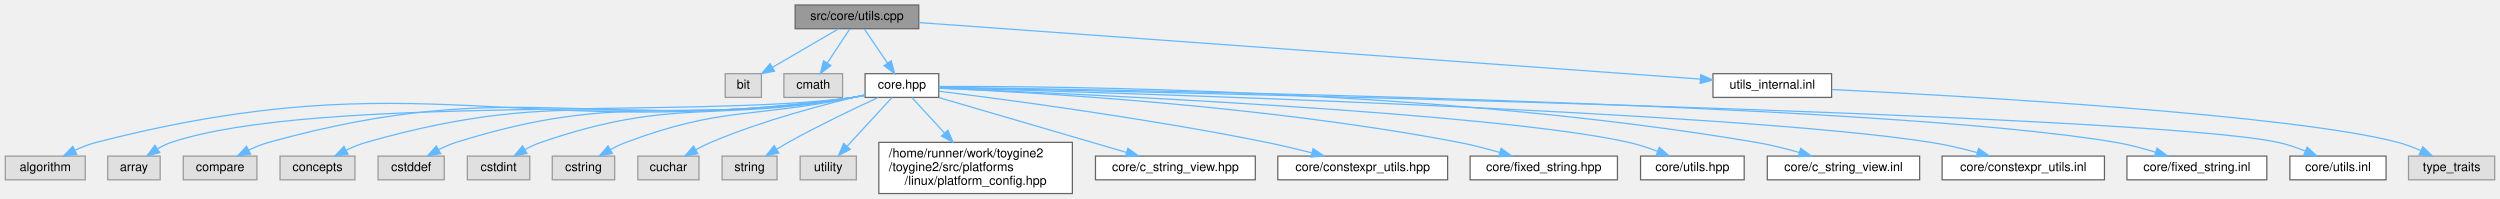
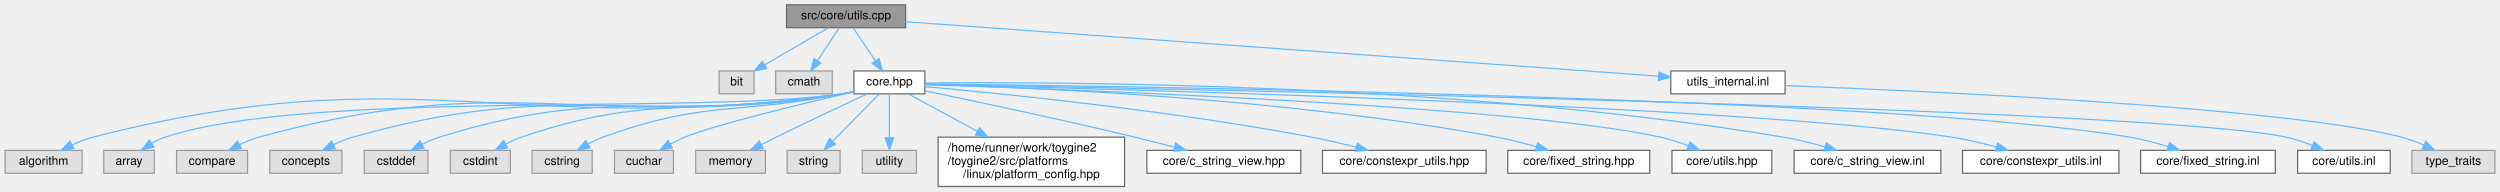
- <svg xmlns="http://www.w3.org/2000/svg" xmlns:xlink="http://www.w3.org/1999/xlink" width="2002pt" height="159pt" viewBox="0.00 0.00 2001.50 159.00">
+ <svg xmlns="http://www.w3.org/2000/svg" xmlns:xlink="http://www.w3.org/1999/xlink" width="2078pt" height="159pt" viewBox="0.00 0.00 2077.50 159.00">
  <g id="graph0" class="graph" transform="scale(1 1) rotate(0) translate(4 155)">
    <g id="Node000001" class="node">
      <g id="a_Node000001">
        <a xlink:title=" ">
-           <polygon fill="#999999" stroke="#666666" points="731.5,-151 632.5,-151 632.5,-132 731.5,-132 731.5,-151" />
-           <text text-anchor="middle" x="682" y="-139" font-family="Helvetica,sans-Serif" font-size="10.00">src/core/utils.cpp</text>
+           <polygon fill="#999999" stroke="#666666" points="748.5,-151 649.5,-151 649.5,-132 748.5,-132 748.5,-151" />
+           <text text-anchor="middle" x="699" y="-139" font-family="Helvetica,sans-Serif" font-size="10.00">src/core/utils.cpp</text>
        </a>
      </g>
    </g>
    <g id="Node000002" class="node">
      <g id="a_Node000002">
        <a xlink:title=" ">
-           <polygon fill="#e0e0e0" stroke="#999999" points="605.5,-96 576.5,-96 576.5,-77 605.5,-77 605.5,-96" />
-           <text text-anchor="middle" x="591" y="-84" font-family="Helvetica,sans-Serif" font-size="10.00">bit</text>
+           <polygon fill="#e0e0e0" stroke="#999999" points="622.5,-96 593.5,-96 593.5,-77 622.5,-77 622.5,-96" />
+           <text text-anchor="middle" x="608" y="-84" font-family="Helvetica,sans-Serif" font-size="10.00">bit</text>
        </a>
      </g>
    </g>
    <g id="edge1_Node000001_Node000002" class="edge">
      <g id="a_edge1_Node000001_Node000002">
        <a xlink:title=" ">
-           <path fill="none" stroke="#63b8ff" d="M667.38,-131.98C653.05,-123.64 630.99,-110.79 614.25,-101.04" />
-           <polygon fill="#63b8ff" stroke="#63b8ff" points="615.99,-98 605.58,-95.99 612.46,-104.05 615.99,-98" />
+           <path fill="none" stroke="#63b8ff" d="M684.38,-131.98C670.05,-123.64 647.99,-110.79 631.25,-101.04" />
+           <polygon fill="#63b8ff" stroke="#63b8ff" points="632.99,-98 622.58,-95.99 629.46,-104.05 632.99,-98" />
        </a>
      </g>
    </g>
    <g id="Node000003" class="node">
      <g id="a_Node000003">
        <a xlink:title=" ">
-           <polygon fill="#e0e0e0" stroke="#999999" points="670.5,-96 623.5,-96 623.5,-77 670.5,-77 670.5,-96" />
-           <text text-anchor="middle" x="647" y="-84" font-family="Helvetica,sans-Serif" font-size="10.00">cmath</text>
+           <polygon fill="#e0e0e0" stroke="#999999" points="687.5,-96 640.5,-96 640.5,-77 687.5,-77 687.5,-96" />
+           <text text-anchor="middle" x="664" y="-84" font-family="Helvetica,sans-Serif" font-size="10.00">cmath</text>
        </a>
      </g>
    </g>
    <g id="edge2_Node000001_Node000003" class="edge">
      <g id="a_edge2_Node000001_Node000003">
        <a xlink:title=" ">
-           <path fill="none" stroke="#63b8ff" d="M676.22,-131.75C671.38,-124.42 664.32,-113.73 658.36,-104.7" />
-           <polygon fill="#63b8ff" stroke="#63b8ff" points="661.1,-102.5 652.67,-96.09 655.26,-106.36 661.1,-102.5" />
+           <path fill="none" stroke="#63b8ff" d="M693.22,-131.75C688.38,-124.42 681.32,-113.73 675.36,-104.7" />
+           <polygon fill="#63b8ff" stroke="#63b8ff" points="678.1,-102.5 669.67,-96.09 672.26,-106.36 678.1,-102.5" />
        </a>
      </g>
    </g>
    <g id="Node000004" class="node">
      <g id="a_Node000004">
        <a xlink:href="../../da/d47/core_8hpp.html" target="_top" xlink:title=" ">
-           <polygon fill="white" stroke="#666666" points="747.5,-96 688.5,-96 688.5,-77 747.5,-77 747.5,-96" />
-           <text text-anchor="middle" x="718" y="-84" font-family="Helvetica,sans-Serif" font-size="10.00">core.hpp</text>
+           <polygon fill="white" stroke="#666666" points="764.5,-96 705.5,-96 705.5,-77 764.5,-77 764.5,-96" />
+           <text text-anchor="middle" x="735" y="-84" font-family="Helvetica,sans-Serif" font-size="10.00">core.hpp</text>
        </a>
      </g>
    </g>
    <g id="edge3_Node000001_Node000004" class="edge">
      <g id="a_edge3_Node000001_Node000004">
        <a xlink:title=" ">
-           <path fill="none" stroke="#63b8ff" d="M687.94,-131.75C692.98,-124.34 700.34,-113.5 706.51,-104.41" />
-           <polygon fill="#63b8ff" stroke="#63b8ff" points="709.44,-106.33 712.17,-96.09 703.65,-102.39 709.44,-106.33" />
+           <path fill="none" stroke="#63b8ff" d="M704.94,-131.75C709.98,-124.34 717.34,-113.5 723.51,-104.41" />
+           <polygon fill="#63b8ff" stroke="#63b8ff" points="726.44,-106.33 729.17,-96.09 720.65,-102.39 726.44,-106.33" />
+         </a>
+       </g>
+     </g>
+     <g id="Node000025" class="node">
+       <g id="a_Node000025">
+         <a xlink:href="../../d4/d85/utils__internal_8inl.html" target="_top" xlink:title=" ">
+           <polygon fill="white" stroke="#666666" points="1479.5,-96 1384.5,-96 1384.5,-77 1479.5,-77 1479.5,-96" />
+           <text text-anchor="middle" x="1432" y="-84" font-family="Helvetica,sans-Serif" font-size="10.00">utils_internal.inl</text>
+         </a>
+       </g>
+     </g>
+     <g id="edge24_Node000001_Node000025" class="edge">
+       <g id="a_edge24_Node000001_Node000025">
+         <a xlink:title=" ">
+           <path fill="none" stroke="#63b8ff" d="M748.52,-136.92C879.51,-127.45 1234.63,-101.77 1374.39,-91.67" />
+           <polygon fill="#63b8ff" stroke="#63b8ff" points="1374.74,-95.15 1384.47,-90.94 1374.24,-88.17 1374.74,-95.15" />
+         </a>
+       </g>
+     </g>
+     <g id="Node000005" class="node">
+       <g id="a_Node000005">
+         <a xlink:title=" ">
+           <polygon fill="#e0e0e0" stroke="#999999" points="64,-30 0,-30 0,-11 64,-11 64,-30" />
+           <text text-anchor="middle" x="32" y="-18" font-family="Helvetica,sans-Serif" font-size="10.00">algorithm</text>
+         </a>
+       </g>
+     </g>
+     <g id="edge4_Node000004_Node000005" class="edge">
+       <g id="a_edge4_Node000004_Node000005">
+         <a xlink:title=" ">
+           <path fill="none" stroke="#63b8ff" d="M705.28,-78.52C702.16,-77.94 699.02,-77.41 696,-77 421.22,-39.35 341.67,-109.84 73,-41 67.27,-39.53 61.38,-37.25 55.92,-34.76" />
+           <polygon fill="#63b8ff" stroke="#63b8ff" points="57.18,-31.48 46.66,-30.18 54.07,-37.75 57.18,-31.48" />
+         </a>
+       </g>
+     </g>
+     <g id="Node000006" class="node">
+       <g id="a_Node000006">
+         <a xlink:title=" ">
+           <polygon fill="#e0e0e0" stroke="#999999" points="124,-30 82,-30 82,-11 124,-11 124,-30" />
+           <text text-anchor="middle" x="103" y="-18" font-family="Helvetica,sans-Serif" font-size="10.00">array</text>
+         </a>
+       </g>
+     </g>
+     <g id="edge5_Node000004_Node000006" class="edge">
+       <g id="a_edge5_Node000004_Node000006">
+         <a xlink:title=" ">
+           <path fill="none" stroke="#63b8ff" d="M705.27,-78.54C702.15,-77.95 699.02,-77.42 696,-77 571.85,-59.6 252,-80.45 133,-41 129.24,-39.75 125.49,-37.92 121.99,-35.87" />
+           <polygon fill="#63b8ff" stroke="#63b8ff" points="123.68,-32.79 113.41,-30.18 119.81,-38.62 123.68,-32.79" />
+         </a>
+       </g>
+     </g>
+     <g id="Node000007" class="node">
+       <g id="a_Node000007">
+         <a xlink:title=" ">
+           <polygon fill="#e0e0e0" stroke="#999999" points="201.5,-30 142.5,-30 142.5,-11 201.5,-11 201.5,-30" />
+           <text text-anchor="middle" x="172" y="-18" font-family="Helvetica,sans-Serif" font-size="10.00">compare</text>
+         </a>
+       </g>
+     </g>
+     <g id="edge6_Node000004_Node000007" class="edge">
+       <g id="a_edge6_Node000004_Node000007">
+         <a xlink:title=" ">
+           <path fill="none" stroke="#63b8ff" d="M705.27,-78.57C702.15,-77.98 699.02,-77.44 696,-77 482.1,-45.91 419.38,-98.42 211,-41 205.66,-39.53 200.19,-37.31 195.1,-34.88" />
+           <polygon fill="#63b8ff" stroke="#63b8ff" points="196.4,-31.62 185.91,-30.12 193.18,-37.83 196.4,-31.62" />
+         </a>
+       </g>
+     </g>
+     <g id="Node000008" class="node">
+       <g id="a_Node000008">
+         <a xlink:title=" ">
+           <polygon fill="#e0e0e0" stroke="#999999" points="280,-30 220,-30 220,-11 280,-11 280,-30" />
+           <text text-anchor="middle" x="250" y="-18" font-family="Helvetica,sans-Serif" font-size="10.00">concepts</text>
+         </a>
+       </g>
+     </g>
+     <g id="edge7_Node000004_Node000008" class="edge">
+       <g id="a_edge7_Node000004_Node000008">
+         <a xlink:title=" ">
+           <path fill="none" stroke="#63b8ff" d="M705.26,-78.61C702.14,-78.01 699.01,-77.46 696,-77 516.48,-49.61 463.73,-90.47 289,-41 283.67,-39.49 278.21,-37.25 273.12,-34.83" />
+           <polygon fill="#63b8ff" stroke="#63b8ff" points="274.41,-31.56 263.93,-30.07 271.2,-37.77 274.41,-31.56" />
+         </a>
+       </g>
+     </g>
+     <g id="Node000009" class="node">
+       <g id="a_Node000009">
+         <a xlink:title=" ">
+           <polygon fill="#e0e0e0" stroke="#999999" points="351.5,-30 298.5,-30 298.5,-11 351.5,-11 351.5,-30" />
+           <text text-anchor="middle" x="325" y="-18" font-family="Helvetica,sans-Serif" font-size="10.00">cstddef</text>
+         </a>
+       </g>
+     </g>
+     <g id="edge8_Node000004_Node000009" class="edge">
+       <g id="a_edge8_Node000004_Node000009">
+         <a xlink:title=" ">
+           <path fill="none" stroke="#63b8ff" d="M705.25,-78.67C702.14,-78.06 699.01,-77.49 696,-77 548.19,-53.02 503.98,-85.5 361,-41 356.16,-39.49 351.23,-37.32 346.63,-34.96" />
+           <polygon fill="#63b8ff" stroke="#63b8ff" points="348.23,-31.84 337.79,-30.02 344.81,-37.95 348.23,-31.84" />
+         </a>
+       </g>
+     </g>
+     <g id="Node000010" class="node">
+       <g id="a_Node000010">
+         <a xlink:title=" ">
+           <polygon fill="#e0e0e0" stroke="#999999" points="420,-30 370,-30 370,-11 420,-11 420,-30" />
+           <text text-anchor="middle" x="395" y="-18" font-family="Helvetica,sans-Serif" font-size="10.00">cstdint</text>
+         </a>
+       </g>
+     </g>
+     <g id="edge9_Node000004_Node000010" class="edge">
+       <g id="a_edge9_Node000004_Node000010">
+         <a xlink:title=" ">
+           <path fill="none" stroke="#63b8ff" d="M705.24,-78.75C702.13,-78.13 699,-77.53 696,-77 578.07,-56.23 542.38,-79.5 429,-41 424.72,-39.55 420.38,-37.54 416.29,-35.36" />
+           <polygon fill="#63b8ff" stroke="#63b8ff" points="417.76,-32.16 407.36,-30.14 414.23,-38.21 417.76,-32.16" />
+         </a>
+       </g>
+     </g>
+     <g id="Node000011" class="node">
+       <g id="a_Node000011">
+         <a xlink:title=" ">
+           <polygon fill="#e0e0e0" stroke="#999999" points="488,-30 438,-30 438,-11 488,-11 488,-30" />
+           <text text-anchor="middle" x="463" y="-18" font-family="Helvetica,sans-Serif" font-size="10.00">cstring</text>
+         </a>
+       </g>
+     </g>
+     <g id="edge10_Node000004_Node000011" class="edge">
+       <g id="a_edge10_Node000004_Node000011">
+         <a xlink:title=" ">
+           <path fill="none" stroke="#63b8ff" d="M705.21,-78.89C702.1,-78.24 698.99,-77.6 696,-77 607.85,-59.43 581.44,-71.81 497,-41 492.83,-39.48 488.58,-37.47 484.55,-35.31" />
+           <polygon fill="#63b8ff" stroke="#63b8ff" points="486.14,-32.18 475.73,-30.19 482.62,-38.24 486.14,-32.18" />
+         </a>
+       </g>
+     </g>
+     <g id="Node000012" class="node">
+       <g id="a_Node000012">
+         <a xlink:title=" ">
+           <polygon fill="#e0e0e0" stroke="#999999" points="555.5,-30 506.5,-30 506.5,-11 555.5,-11 555.5,-30" />
+           <text text-anchor="middle" x="531" y="-18" font-family="Helvetica,sans-Serif" font-size="10.00">cuchar</text>
+         </a>
+       </g>
+     </g>
+     <g id="edge11_Node000004_Node000012" class="edge">
+       <g id="a_edge11_Node000004_Node000012">
+         <a xlink:title=" ">
+           <path fill="none" stroke="#63b8ff" d="M705.32,-78.73C663.72,-69.08 590.34,-51.37 565,-41 560.96,-39.35 556.81,-37.3 552.86,-35.16" />
+           <polygon fill="#63b8ff" stroke="#63b8ff" points="554.56,-32.1 544.15,-30.13 551.06,-38.16 554.56,-32.1" />
+         </a>
+       </g>
+     </g>
+     <g id="Node000013" class="node">
+       <g id="a_Node000013">
+         <a xlink:title=" ">
+           <polygon fill="#e0e0e0" stroke="#999999" points="632,-30 574,-30 574,-11 632,-11 632,-30" />
+           <text text-anchor="middle" x="603" y="-18" font-family="Helvetica,sans-Serif" font-size="10.00">memory</text>
+         </a>
+       </g>
+     </g>
+     <g id="edge12_Node000004_Node000013" class="edge">
+       <g id="a_edge12_Node000004_Node000013">
+         <a xlink:title=" ">
+           <path fill="none" stroke="#63b8ff" d="M716.54,-76.98C697.53,-68.14 667.07,-53.86 641,-41 637.03,-39.04 632.86,-36.94 628.78,-34.87" />
+           <polygon fill="#63b8ff" stroke="#63b8ff" points="630.08,-31.61 619.59,-30.16 626.89,-37.83 630.08,-31.61" />
+         </a>
+       </g>
+     </g>
+     <g id="Node000014" class="node">
+       <g id="a_Node000014">
+         <a xlink:title=" ">
+           <polygon fill="#e0e0e0" stroke="#999999" points="694,-30 650,-30 650,-11 694,-11 694,-30" />
+           <text text-anchor="middle" x="672" y="-18" font-family="Helvetica,sans-Serif" font-size="10.00">string</text>
+         </a>
+       </g>
+     </g>
+     <g id="edge13_Node000004_Node000014" class="edge">
+       <g id="a_edge13_Node000004_Node000014">
+         <a xlink:title=" ">
+           <path fill="none" stroke="#63b8ff" d="M726.5,-76.87C716.7,-66.9 700.34,-50.29 688.11,-37.86" />
+           <polygon fill="#63b8ff" stroke="#63b8ff" points="690.28,-35.08 680.77,-30.41 685.29,-39.99 690.28,-35.08" />
+         </a>
+       </g>
+     </g>
+     <g id="Node000015" class="node">
+       <g id="a_Node000015">
+         <a xlink:title=" ">
+           <polygon fill="#e0e0e0" stroke="#999999" points="757.5,-30 712.5,-30 712.5,-11 757.5,-11 757.5,-30" />
+           <text text-anchor="middle" x="735" y="-18" font-family="Helvetica,sans-Serif" font-size="10.00">utility</text>
+         </a>
+       </g>
+     </g>
+     <g id="edge14_Node000004_Node000015" class="edge">
+       <g id="a_edge14_Node000004_Node000015">
+         <a xlink:title=" ">
+           <path fill="none" stroke="#63b8ff" d="M735,-76.87C735,-67.66 735,-52.79 735,-40.77" />
+           <polygon fill="#63b8ff" stroke="#63b8ff" points="738.5,-40.41 735,-30.41 731.5,-40.41 738.5,-40.41" />
+         </a>
+       </g>
+     </g>
+     <g id="Node000016" class="node">
+       <g id="a_Node000016">
+         <a xlink:href="../../dd/d9e/linux_2platform__config_8hpp.html" target="_top" xlink:title="additional linux platform header">
+           <polygon fill="white" stroke="#666666" points="930.5,-41 775.5,-41 775.5,0 930.5,0 930.5,-41" />
+           <text text-anchor="start" x="783.5" y="-29" font-family="Helvetica,sans-Serif" font-size="10.00">/home/runner/work/toygine2</text>
+           <text text-anchor="start" x="783.5" y="-18" font-family="Helvetica,sans-Serif" font-size="10.00">/toygine2/src/platforms</text>
+           <text text-anchor="middle" x="853" y="-7" font-family="Helvetica,sans-Serif" font-size="10.00">/linux/platform_config.hpp</text>
+         </a>
+       </g>
+     </g>
+     <g id="edge15_Node000004_Node000016" class="edge">
+       <g id="a_edge15_Node000004_Node000016">
+         <a xlink:title=" ">
+           <path fill="none" stroke="#63b8ff" d="M750.91,-76.87C765.53,-68.94 787.92,-56.8 808,-45.91" />
+           <polygon fill="#63b8ff" stroke="#63b8ff" points="809.91,-48.85 817.03,-41.01 806.57,-42.7 809.91,-48.85" />
+         </a>
+       </g>
+     </g>
+     <g id="Node000017" class="node">
+       <g id="a_Node000017">
+         <a xlink:href="../../dd/ded/c__string__view_8hpp.html" target="_top" xlink:title="TODO.">
+           <polygon fill="white" stroke="#666666" points="1077,-30 949,-30 949,-11 1077,-11 1077,-30" />
+           <text text-anchor="middle" x="1013" y="-18" font-family="Helvetica,sans-Serif" font-size="10.00">core/c_string_view.hpp</text>
+         </a>
+       </g>
+     </g>
+     <g id="edge16_Node000004_Node000017" class="edge">
+       <g id="a_edge16_Node000004_Node000017">
+         <a xlink:title=" ">
+           <path fill="none" stroke="#63b8ff" d="M764.82,-79.41C804.64,-71.19 877.32,-55.85 939,-41 949.67,-38.43 961.16,-35.49 971.83,-32.68" />
+           <polygon fill="#63b8ff" stroke="#63b8ff" points="972.98,-36 981.75,-30.05 971.19,-29.23 972.98,-36" />
+         </a>
+       </g>
+     </g>
+     <g id="Node000018" class="node">
+       <g id="a_Node000018">
+         <a xlink:href="../../d4/dc0/constexpr__utils_8hpp.html" target="_top" xlink:title="Constexpr utility functions for compile-time operations.">
+           <polygon fill="white" stroke="#666666" points="1231,-30 1095,-30 1095,-11 1231,-11 1231,-30" />
+           <text text-anchor="middle" x="1163" y="-18" font-family="Helvetica,sans-Serif" font-size="10.00">core/constexpr_utils.hpp</text>
+         </a>
+       </g>
+     </g>
+     <g id="edge17_Node000004_Node000018" class="edge">
+       <g id="a_edge17_Node000004_Node000018">
+         <a xlink:title=" ">
+           <path fill="none" stroke="#63b8ff" d="M764.78,-82.96C825.53,-77.51 968.01,-63.33 1086,-41 1098.05,-38.72 1111.02,-35.67 1122.82,-32.66" />
+           <polygon fill="#63b8ff" stroke="#63b8ff" points="1124.04,-35.96 1132.84,-30.05 1122.28,-29.19 1124.04,-35.96" />
+         </a>
+       </g>
+     </g>
+     <g id="Node000019" class="node">
+       <g id="a_Node000019">
+         <a xlink:href="../../d7/d7f/fixed__string_8hpp.html" target="_top" xlink:title="Template string class with fixed-size character buffer.">
+           <polygon fill="white" stroke="#666666" points="1367,-30 1249,-30 1249,-11 1367,-11 1367,-30" />
+           <text text-anchor="middle" x="1308" y="-18" font-family="Helvetica,sans-Serif" font-size="10.00">core/fixed_string.hpp</text>
+         </a>
+       </g>
+     </g>
+     <g id="edge18_Node000004_Node000019" class="edge">
+       <g id="a_edge18_Node000004_Node000019">
+         <a xlink:title=" ">
+           <path fill="none" stroke="#63b8ff" d="M764.58,-84.87C842.84,-82.76 1061.52,-74.14 1240,-41 1250.8,-39 1262.35,-36.01 1272.81,-32.98" />
+           <polygon fill="#63b8ff" stroke="#63b8ff" points="1273.87,-36.31 1282.45,-30.08 1271.86,-29.61 1273.87,-36.31" />
+         </a>
+       </g>
+     </g>
+     <g id="Node000020" class="node">
+       <g id="a_Node000020">
+         <a xlink:href="../../df/d93/utils_8hpp.html" target="_top" xlink:title="Core utility functions for string manipulation, encoding conversion, and number formatting.">
+           <polygon fill="white" stroke="#666666" points="1468.5,-30 1385.5,-30 1385.5,-11 1468.5,-11 1468.5,-30" />
+           <text text-anchor="middle" x="1427" y="-18" font-family="Helvetica,sans-Serif" font-size="10.00">core/utils.hpp</text>
+         </a>
+       </g>
+     </g>
+     <g id="edge19_Node000004_Node000020" class="edge">
+       <g id="a_edge19_Node000004_Node000020">
+         <a xlink:title=" ">
+           <path fill="none" stroke="#63b8ff" d="M764.57,-84.61C874.17,-81.11 1256.99,-67.27 1376,-41 1383.64,-39.31 1391.65,-36.69 1399,-33.91" />
+           <polygon fill="#63b8ff" stroke="#63b8ff" points="1400.54,-37.06 1408.52,-30.09 1397.93,-30.56 1400.54,-37.06" />
+         </a>
+       </g>
+     </g>
+     <g id="Node000021" class="node">
+       <g id="a_Node000021">
+         <a xlink:href="../../df/d4a/c__string__view_8inl.html" target="_top" xlink:title="TODO.">
+           <polygon fill="white" stroke="#666666" points="1609,-30 1487,-30 1487,-11 1609,-11 1609,-30" />
+           <text text-anchor="middle" x="1548" y="-18" font-family="Helvetica,sans-Serif" font-size="10.00">core/c_string_view.inl</text>
+         </a>
+       </g>
+     </g>
+     <g id="edge20_Node000004_Node000021" class="edge">
+       <g id="a_edge20_Node000004_Node000021">
+         <a xlink:title=" ">
+           <path fill="none" stroke="#63b8ff" d="M764.63,-85.96C865.38,-87.07 1203.66,-86.89 1478,-41 1489.43,-39.09 1501.67,-36.04 1512.67,-32.91" />
+           <polygon fill="#63b8ff" stroke="#63b8ff" points="1513.77,-36.24 1522.36,-30.05 1511.78,-29.52 1513.77,-36.24" />
+         </a>
+       </g>
+     </g>
+     <g id="Node000022" class="node">
+       <g id="a_Node000022">
+         <a xlink:href="../../dc/d28/constexpr__utils_8inl.html" target="_top" xlink:title="Inline implementations for constexpr utility functions.">
+           <polygon fill="white" stroke="#666666" points="1757,-30 1627,-30 1627,-11 1757,-11 1757,-30" />
+           <text text-anchor="middle" x="1692" y="-18" font-family="Helvetica,sans-Serif" font-size="10.00">core/constexpr_utils.inl</text>
+         </a>
+       </g>
+     </g>
+     <g id="edge21_Node000004_Node000022" class="edge">
+       <g id="a_edge21_Node000004_Node000022">
+         <a xlink:title=" ">
+           <path fill="none" stroke="#63b8ff" d="M764.53,-84.83C898.26,-81.69 1447.93,-67.4 1618,-41 1630.18,-39.11 1643.26,-36.03 1654.98,-32.86" />
+           <polygon fill="#63b8ff" stroke="#63b8ff" points="1656.19,-36.16 1664.87,-30.09 1654.3,-29.42 1656.19,-36.16" />
+         </a>
+       </g>
+     </g>
+     <g id="Node000023" class="node">
+       <g id="a_Node000023">
+         <a xlink:href="../../d7/d40/fixed__string_8inl.html" target="_top" xlink:title="Inline implementations for FixedString template class.">
+           <polygon fill="white" stroke="#666666" points="1887,-30 1775,-30 1775,-11 1887,-11 1887,-30" />
+           <text text-anchor="middle" x="1831" y="-18" font-family="Helvetica,sans-Serif" font-size="10.00">core/fixed_string.inl</text>
+         </a>
+       </g>
+     </g>
+     <g id="edge22_Node000004_Node000023" class="edge">
+       <g id="a_edge22_Node000004_Node000023">
+         <a xlink:title=" ">
+           <path fill="none" stroke="#63b8ff" d="M764.95,-85.21C912.81,-83.62 1565.93,-74.79 1766,-41 1776.54,-39.22 1787.78,-36.25 1797.89,-33.16" />
+           <polygon fill="#63b8ff" stroke="#63b8ff" points="1799.1,-36.45 1807.56,-30.07 1796.97,-29.78 1799.1,-36.45" />
        </a>
      </g>
    </g>
    <g id="Node000024" class="node">
      <g id="a_Node000024">
-         <a xlink:href="../../d4/d85/utils__internal_8inl.html" target="_top" xlink:title=" ">
-           <polygon fill="white" stroke="#666666" points="1462.5,-96 1367.5,-96 1367.5,-77 1462.5,-77 1462.5,-96" />
-           <text text-anchor="middle" x="1415" y="-84" font-family="Helvetica,sans-Serif" font-size="10.00">utils_internal.inl</text>
-         </a>
-       </g>
-     </g>
-     <g id="edge23_Node000001_Node000024" class="edge">
-       <g id="a_edge23_Node000001_Node000024">
-         <a xlink:title=" ">
-           <path fill="none" stroke="#63b8ff" d="M731.52,-136.92C862.51,-127.45 1217.63,-101.77 1357.39,-91.67" />
-           <polygon fill="#63b8ff" stroke="#63b8ff" points="1357.74,-95.15 1367.47,-90.94 1357.24,-88.17 1357.74,-95.15" />
-         </a>
-       </g>
-     </g>
-     <g id="Node000005" class="node">
-       <g id="a_Node000005">
-         <a xlink:title=" ">
-           <polygon fill="#e0e0e0" stroke="#999999" points="64,-30 0,-30 0,-11 64,-11 64,-30" />
-           <text text-anchor="middle" x="32" y="-18" font-family="Helvetica,sans-Serif" font-size="10.00">algorithm</text>
-         </a>
-       </g>
-     </g>
-     <g id="edge4_Node000004_Node000005" class="edge">
-       <g id="a_edge4_Node000004_Node000005">
-         <a xlink:title=" ">
-           <path fill="none" stroke="#63b8ff" d="M688.27,-78.52C685.15,-77.94 682.02,-77.42 679,-77 411.72,-40.16 334.31,-108.18 73,-41 67.27,-39.53 61.38,-37.24 55.92,-34.75" />
-           <polygon fill="#63b8ff" stroke="#63b8ff" points="57.18,-31.47 46.66,-30.17 54.07,-37.74 57.18,-31.47" />
-         </a>
-       </g>
-     </g>
-     <g id="Node000006" class="node">
-       <g id="a_Node000006">
-         <a xlink:title=" ">
-           <polygon fill="#e0e0e0" stroke="#999999" points="124,-30 82,-30 82,-11 124,-11 124,-30" />
-           <text text-anchor="middle" x="103" y="-18" font-family="Helvetica,sans-Serif" font-size="10.00">array</text>
-         </a>
-       </g>
-     </g>
-     <g id="edge5_Node000004_Node000006" class="edge">
-       <g id="a_edge5_Node000004_Node000006">
-         <a xlink:title=" ">
-           <path fill="none" stroke="#63b8ff" d="M688.27,-78.54C685.15,-77.96 682.02,-77.43 679,-77 558.6,-60.01 248.38,-79.38 133,-41 129.24,-39.75 125.5,-37.91 121.99,-35.86" />
-           <polygon fill="#63b8ff" stroke="#63b8ff" points="123.68,-32.78 113.42,-30.17 119.81,-38.62 123.68,-32.78" />
-         </a>
-       </g>
-     </g>
-     <g id="Node000007" class="node">
-       <g id="a_Node000007">
-         <a xlink:title=" ">
-           <polygon fill="#e0e0e0" stroke="#999999" points="201.5,-30 142.5,-30 142.5,-11 201.5,-11 201.5,-30" />
-           <text text-anchor="middle" x="172" y="-18" font-family="Helvetica,sans-Serif" font-size="10.00">compare</text>
-         </a>
-       </g>
-     </g>
-     <g id="edge6_Node000004_Node000007" class="edge">
-       <g id="a_edge6_Node000004_Node000007">
-         <a xlink:title=" ">
-           <path fill="none" stroke="#63b8ff" d="M688.27,-78.58C685.15,-77.98 682.02,-77.44 679,-77 472.6,-46.72 412.04,-96.69 211,-41 205.67,-39.52 200.2,-37.3 195.1,-34.87" />
-           <polygon fill="#63b8ff" stroke="#63b8ff" points="196.4,-31.6 185.91,-30.11 193.18,-37.82 196.4,-31.6" />
-         </a>
-       </g>
-     </g>
-     <g id="Node000008" class="node">
-       <g id="a_Node000008">
-         <a xlink:title=" ">
-           <polygon fill="#e0e0e0" stroke="#999999" points="280,-30 220,-30 220,-11 280,-11 280,-30" />
-           <text text-anchor="middle" x="250" y="-18" font-family="Helvetica,sans-Serif" font-size="10.00">concepts</text>
-         </a>
-       </g>
-     </g>
-     <g id="edge7_Node000004_Node000008" class="edge">
-       <g id="a_edge7_Node000004_Node000008">
-         <a xlink:title=" ">
-           <path fill="none" stroke="#63b8ff" d="M688.26,-78.63C685.14,-78.02 682.01,-77.47 679,-77 506.97,-50.42 456.39,-88.75 289,-41 283.68,-39.48 278.21,-37.24 273.12,-34.81" />
-           <polygon fill="#63b8ff" stroke="#63b8ff" points="274.42,-31.54 263.93,-30.05 271.2,-37.76 274.42,-31.54" />
-         </a>
-       </g>
-     </g>
-     <g id="Node000009" class="node">
-       <g id="a_Node000009">
-         <a xlink:title=" ">
-           <polygon fill="#e0e0e0" stroke="#999999" points="351.5,-30 298.5,-30 298.5,-11 351.5,-11 351.5,-30" />
-           <text text-anchor="middle" x="325" y="-18" font-family="Helvetica,sans-Serif" font-size="10.00">cstddef</text>
-         </a>
-       </g>
-     </g>
-     <g id="edge8_Node000004_Node000009" class="edge">
-       <g id="a_edge8_Node000004_Node000009">
-         <a xlink:title=" ">
-           <path fill="none" stroke="#63b8ff" d="M688.25,-78.69C685.13,-78.07 682.01,-77.5 679,-77 538.66,-53.83 496.69,-83.65 361,-41 356.37,-39.55 351.66,-37.48 347.23,-35.24" />
-           <polygon fill="#63b8ff" stroke="#63b8ff" points="348.57,-31.98 338.13,-30.2 345.18,-38.1 348.57,-31.98" />
-         </a>
-       </g>
-     </g>
-     <g id="Node000010" class="node">
-       <g id="a_Node000010">
-         <a xlink:title=" ">
-           <polygon fill="#e0e0e0" stroke="#999999" points="420,-30 370,-30 370,-11 420,-11 420,-30" />
-           <text text-anchor="middle" x="395" y="-18" font-family="Helvetica,sans-Serif" font-size="10.00">cstdint</text>
-         </a>
-       </g>
-     </g>
-     <g id="edge9_Node000004_Node000010" class="edge">
-       <g id="a_edge9_Node000004_Node000010">
-         <a xlink:title=" ">
-           <path fill="none" stroke="#63b8ff" d="M688.23,-78.78C685.12,-78.15 682,-77.54 679,-77 568.53,-57.03 535.13,-77.57 429,-41 424.73,-39.53 420.39,-37.51 416.3,-35.32" />
-           <polygon fill="#63b8ff" stroke="#63b8ff" points="417.77,-32.13 407.37,-30.11 414.24,-38.18 417.77,-32.13" />
-         </a>
-       </g>
-     </g>
-     <g id="Node000011" class="node">
-       <g id="a_Node000011">
-         <a xlink:title=" ">
-           <polygon fill="#e0e0e0" stroke="#999999" points="488,-30 438,-30 438,-11 488,-11 488,-30" />
-           <text text-anchor="middle" x="463" y="-18" font-family="Helvetica,sans-Serif" font-size="10.00">cstring</text>
-         </a>
-       </g>
-     </g>
-     <g id="edge10_Node000004_Node000011" class="edge">
-       <g id="a_edge10_Node000004_Node000011">
-         <a xlink:title=" ">
-           <path fill="none" stroke="#63b8ff" d="M688.2,-78.94C685.1,-78.28 681.99,-77.62 679,-77 598.27,-60.22 574.23,-69.89 497,-41 492.84,-39.44 488.59,-37.41 484.57,-35.25" />
-           <polygon fill="#63b8ff" stroke="#63b8ff" points="486.16,-32.13 475.75,-30.14 482.64,-38.18 486.16,-32.13" />
-         </a>
-       </g>
-     </g>
-     <g id="Node000012" class="node">
-       <g id="a_Node000012">
-         <a xlink:title=" ">
-           <polygon fill="#e0e0e0" stroke="#999999" points="555.5,-30 506.5,-30 506.5,-11 555.5,-11 555.5,-30" />
-           <text text-anchor="middle" x="531" y="-18" font-family="Helvetica,sans-Serif" font-size="10.00">cuchar</text>
-         </a>
-       </g>
-     </g>
-     <g id="edge11_Node000004_Node000012" class="edge">
-       <g id="a_edge11_Node000004_Node000012">
-         <a xlink:title=" ">
-           <path fill="none" stroke="#63b8ff" d="M688.24,-79.06C656.87,-71.77 606.37,-58.58 565,-41 560.98,-39.29 556.85,-37.22 552.9,-35.07" />
-           <polygon fill="#63b8ff" stroke="#63b8ff" points="554.6,-32.01 544.19,-30.04 551.1,-38.07 554.6,-32.01" />
-         </a>
-       </g>
-     </g>
-     <g id="Node000013" class="node">
-       <g id="a_Node000013">
-         <a xlink:title=" ">
-           <polygon fill="#e0e0e0" stroke="#999999" points="618,-30 574,-30 574,-11 618,-11 618,-30" />
-           <text text-anchor="middle" x="596" y="-18" font-family="Helvetica,sans-Serif" font-size="10.00">string</text>
-         </a>
-       </g>
-     </g>
-     <g id="edge12_Node000004_Node000013" class="edge">
-       <g id="a_edge12_Node000004_Node000013">
-         <a xlink:title=" ">
-           <path fill="none" stroke="#63b8ff" d="M698.88,-76.87C680.25,-68.3 651.28,-54.52 627,-41 624,-39.33 620.89,-37.5 617.84,-35.64" />
-           <polygon fill="#63b8ff" stroke="#63b8ff" points="619.42,-32.5 609.09,-30.17 615.71,-38.44 619.42,-32.5" />
-         </a>
-       </g>
-     </g>
-     <g id="Node000014" class="node">
-       <g id="a_Node000014">
-         <a xlink:title=" ">
-           <polygon fill="#e0e0e0" stroke="#999999" points="681.5,-30 636.5,-30 636.5,-11 681.5,-11 681.5,-30" />
-           <text text-anchor="middle" x="659" y="-18" font-family="Helvetica,sans-Serif" font-size="10.00">utility</text>
-         </a>
-       </g>
-     </g>
-     <g id="edge13_Node000004_Node000014" class="edge">
-       <g id="a_edge13_Node000004_Node000014">
-         <a xlink:title=" ">
-           <path fill="none" stroke="#63b8ff" d="M710.04,-76.87C700.86,-66.9 685.54,-50.29 674.08,-37.86" />
-           <polygon fill="#63b8ff" stroke="#63b8ff" points="676.56,-35.39 667.21,-30.41 671.41,-40.13 676.56,-35.39" />
-         </a>
-       </g>
-     </g>
-     <g id="Node000015" class="node">
-       <g id="a_Node000015">
-         <a xlink:href="../../dd/d9e/linux_2platform__config_8hpp.html" target="_top" xlink:title="additional linux platform header">
-           <polygon fill="white" stroke="#666666" points="854.5,-41 699.5,-41 699.5,0 854.5,0 854.5,-41" />
-           <text text-anchor="start" x="707.5" y="-29" font-family="Helvetica,sans-Serif" font-size="10.00">/home/runner/work/toygine2</text>
-           <text text-anchor="start" x="707.5" y="-18" font-family="Helvetica,sans-Serif" font-size="10.00">/toygine2/src/platforms</text>
-           <text text-anchor="middle" x="777" y="-7" font-family="Helvetica,sans-Serif" font-size="10.00">/linux/platform_config.hpp</text>
-         </a>
-       </g>
-     </g>
-     <g id="edge14_Node000004_Node000015" class="edge">
-       <g id="a_edge14_Node000004_Node000015">
-         <a xlink:title=" ">
-           <path fill="none" stroke="#63b8ff" d="M725.96,-76.87C732.67,-69.58 742.67,-58.74 752.04,-48.58" />
-           <polygon fill="#63b8ff" stroke="#63b8ff" points="754.81,-50.73 759.02,-41.01 749.66,-45.99 754.81,-50.73" />
-         </a>
-       </g>
-     </g>
-     <g id="Node000016" class="node">
-       <g id="a_Node000016">
-         <a xlink:href="../../dd/ded/c__string__view_8hpp.html" target="_top" xlink:title="TODO.">
-           <polygon fill="white" stroke="#666666" points="1001,-30 873,-30 873,-11 1001,-11 1001,-30" />
-           <text text-anchor="middle" x="937" y="-18" font-family="Helvetica,sans-Serif" font-size="10.00">core/c_string_view.hpp</text>
-         </a>
-       </g>
-     </g>
-     <g id="edge15_Node000004_Node000016" class="edge">
-       <g id="a_edge15_Node000004_Node000016">
-         <a xlink:title=" ">
-           <path fill="none" stroke="#63b8ff" d="M747.54,-76.87C786.34,-65.53 854.6,-45.58 897.72,-32.98" />
-           <polygon fill="#63b8ff" stroke="#63b8ff" points="898.97,-36.26 907.58,-30.1 897,-29.54 898.97,-36.26" />
-         </a>
-       </g>
-     </g>
-     <g id="Node000017" class="node">
-       <g id="a_Node000017">
-         <a xlink:href="../../d4/dc0/constexpr__utils_8hpp.html" target="_top" xlink:title="Constexpr utility functions for compile-time operations.">
-           <polygon fill="white" stroke="#666666" points="1155,-30 1019,-30 1019,-11 1155,-11 1155,-30" />
-           <text text-anchor="middle" x="1087" y="-18" font-family="Helvetica,sans-Serif" font-size="10.00">core/constexpr_utils.hpp</text>
-         </a>
-       </g>
-     </g>
-     <g id="edge16_Node000004_Node000017" class="edge">
-       <g id="a_edge16_Node000004_Node000017">
-         <a xlink:title=" ">
-           <path fill="none" stroke="#63b8ff" d="M747.59,-81.95C800.52,-75.4 914.75,-60.27 1010,-41 1021.81,-38.61 1034.53,-35.58 1046.17,-32.62" />
-           <polygon fill="#63b8ff" stroke="#63b8ff" points="1047.26,-35.96 1056.06,-30.06 1045.5,-29.18 1047.26,-35.96" />
-         </a>
-       </g>
-     </g>
-     <g id="Node000018" class="node">
-       <g id="a_Node000018">
-         <a xlink:href="../../d7/d7f/fixed__string_8hpp.html" target="_top" xlink:title="Template string class with fixed-size character buffer.">
-           <polygon fill="white" stroke="#666666" points="1291,-30 1173,-30 1173,-11 1291,-11 1291,-30" />
-           <text text-anchor="middle" x="1232" y="-18" font-family="Helvetica,sans-Serif" font-size="10.00">core/fixed_string.hpp</text>
-         </a>
-       </g>
-     </g>
-     <g id="edge17_Node000004_Node000018" class="edge">
-       <g id="a_edge17_Node000004_Node000018">
-         <a xlink:title=" ">
-           <path fill="none" stroke="#63b8ff" d="M747.75,-84.38C819.78,-81.27 1009.05,-70.7 1164,-41 1174.79,-38.93 1186.33,-35.93 1196.79,-32.9" />
-           <polygon fill="#63b8ff" stroke="#63b8ff" points="1197.86,-36.23 1206.43,-30.01 1195.85,-29.53 1197.86,-36.23" />
-         </a>
-       </g>
-     </g>
-     <g id="Node000019" class="node">
-       <g id="a_Node000019">
-         <a xlink:href="../../df/d93/utils_8hpp.html" target="_top" xlink:title="Core utility functions for string manipulation, encoding conversion, and number formatting.">
-           <polygon fill="white" stroke="#666666" points="1392.5,-30 1309.5,-30 1309.5,-11 1392.5,-11 1392.5,-30" />
-           <text text-anchor="middle" x="1351" y="-18" font-family="Helvetica,sans-Serif" font-size="10.00">core/utils.hpp</text>
-         </a>
-       </g>
-     </g>
-     <g id="edge18_Node000004_Node000019" class="edge">
-       <g id="a_edge18_Node000004_Node000019">
-         <a xlink:title=" ">
-           <path fill="none" stroke="#63b8ff" d="M747.65,-84.36C850.72,-80.24 1192.97,-65.02 1300,-41 1307.63,-39.29 1315.64,-36.65 1322.99,-33.87" />
-           <polygon fill="#63b8ff" stroke="#63b8ff" points="1324.53,-37.02 1332.51,-30.05 1321.93,-30.53 1324.53,-37.02" />
-         </a>
-       </g>
-     </g>
-     <g id="Node000020" class="node">
-       <g id="a_Node000020">
-         <a xlink:href="../../df/d4a/c__string__view_8inl.html" target="_top" xlink:title="TODO.">
-           <polygon fill="white" stroke="#666666" points="1533,-30 1411,-30 1411,-11 1533,-11 1533,-30" />
-           <text text-anchor="middle" x="1472" y="-18" font-family="Helvetica,sans-Serif" font-size="10.00">core/c_string_view.inl</text>
-         </a>
-       </g>
-     </g>
-     <g id="edge19_Node000004_Node000020" class="edge">
-       <g id="a_edge19_Node000004_Node000020">
-         <a xlink:title=" ">
-           <path fill="none" stroke="#63b8ff" d="M747.59,-85.75C843.09,-86.08 1151.52,-83.56 1402,-41 1413.43,-39.06 1425.67,-36 1436.67,-32.87" />
-           <polygon fill="#63b8ff" stroke="#63b8ff" points="1437.76,-36.2 1446.36,-30.02 1435.78,-29.49 1437.76,-36.2" />
-         </a>
-       </g>
-     </g>
-     <g id="Node000021" class="node">
-       <g id="a_Node000021">
-         <a xlink:href="../../dc/d28/constexpr__utils_8inl.html" target="_top" xlink:title="Inline implementations for constexpr utility functions.">
-           <polygon fill="white" stroke="#666666" points="1681,-30 1551,-30 1551,-11 1681,-11 1681,-30" />
-           <text text-anchor="middle" x="1616" y="-18" font-family="Helvetica,sans-Serif" font-size="10.00">core/constexpr_utils.inl</text>
-         </a>
-       </g>
-     </g>
-     <g id="edge20_Node000004_Node000021" class="edge">
-       <g id="a_edge20_Node000004_Node000021">
-         <a xlink:title=" ">
-           <path fill="none" stroke="#63b8ff" d="M747.68,-84.71C876.06,-81.16 1384.2,-65.79 1542,-41 1554.18,-39.09 1567.26,-36 1578.98,-32.84" />
-           <polygon fill="#63b8ff" stroke="#63b8ff" points="1580.18,-36.13 1588.87,-30.07 1578.3,-29.39 1580.18,-36.13" />
-         </a>
-       </g>
-     </g>
-     <g id="Node000022" class="node">
-       <g id="a_Node000022">
-         <a xlink:href="../../d7/d40/fixed__string_8inl.html" target="_top" xlink:title="Inline implementations for FixedString template class.">
-           <polygon fill="white" stroke="#666666" points="1811,-30 1699,-30 1699,-11 1811,-11 1811,-30" />
-           <text text-anchor="middle" x="1755" y="-18" font-family="Helvetica,sans-Serif" font-size="10.00">core/fixed_string.inl</text>
-         </a>
-       </g>
-     </g>
-     <g id="edge21_Node000004_Node000022" class="edge">
-       <g id="a_edge21_Node000004_Node000022">
-         <a xlink:title=" ">
-           <path fill="none" stroke="#63b8ff" d="M747.63,-85.12C889.72,-83.17 1502.03,-73 1690,-41 1700.54,-39.21 1711.78,-36.23 1721.89,-33.14" />
-           <polygon fill="#63b8ff" stroke="#63b8ff" points="1723.1,-36.43 1731.56,-30.05 1720.97,-29.76 1723.1,-36.43" />
-         </a>
-       </g>
-     </g>
-     <g id="Node000023" class="node">
-       <g id="a_Node000023">
        <a xlink:href="../../df/d7d/utils_8inl.html" target="_top" xlink:title="Inline implementations of core utility functions for string manipulation and encoding conversion.">
-           <polygon fill="white" stroke="#666666" points="1906.5,-30 1829.5,-30 1829.5,-11 1906.5,-11 1906.5,-30" />
-           <text text-anchor="middle" x="1868" y="-18" font-family="Helvetica,sans-Serif" font-size="10.00">core/utils.inl</text>
-         </a>
-       </g>
-     </g>
-     <g id="edge22_Node000004_Node000023" class="edge">
-       <g id="a_edge22_Node000004_Node000023">
-         <a xlink:title=" ">
-           <path fill="none" stroke="#63b8ff" d="M747.53,-84.92C912.11,-81.57 1712.63,-64.24 1820,-41 1827.21,-39.44 1834.72,-36.88 1841.6,-34.12" />
-           <polygon fill="#63b8ff" stroke="#63b8ff" points="1843.32,-37.19 1851.13,-30.03 1840.56,-30.76 1843.32,-37.19" />
-         </a>
-       </g>
-     </g>
-     <g id="Node000025" class="node">
-       <g id="a_Node000025">
-         <a xlink:title=" ">
-           <polygon fill="#e0e0e0" stroke="#999999" points="1993.5,-30 1924.5,-30 1924.5,-11 1993.5,-11 1993.5,-30" />
-           <text text-anchor="middle" x="1959" y="-18" font-family="Helvetica,sans-Serif" font-size="10.00">type_traits</text>
-         </a>
-       </g>
-     </g>
-     <g id="edge24_Node000024_Node000025" class="edge">
-       <g id="a_edge24_Node000024_Node000025">
-         <a xlink:title=" ">
-           <path fill="none" stroke="#63b8ff" d="M1462.69,-83.31C1570.68,-78.02 1831.13,-63.32 1916,-41 1922.09,-39.4 1928.41,-37 1934.25,-34.43" />
-           <polygon fill="#63b8ff" stroke="#63b8ff" points="1935.99,-37.48 1943.54,-30.04 1933,-31.15 1935.99,-37.48" />
+           <polygon fill="white" stroke="#666666" points="1982.5,-30 1905.5,-30 1905.5,-11 1982.5,-11 1982.5,-30" />
+           <text text-anchor="middle" x="1944" y="-18" font-family="Helvetica,sans-Serif" font-size="10.00">core/utils.inl</text>
+         </a>
+       </g>
+     </g>
+     <g id="edge23_Node000004_Node000024" class="edge">
+       <g id="a_edge23_Node000004_Node000024">
+         <a xlink:title=" ">
+           <path fill="none" stroke="#63b8ff" d="M764.71,-84.98C934.9,-81.9 1782.55,-65.43 1896,-41 1903.21,-39.45 1910.72,-36.89 1917.6,-34.13" />
+           <polygon fill="#63b8ff" stroke="#63b8ff" points="1919.33,-37.2 1927.13,-30.04 1916.56,-30.77 1919.33,-37.2" />
+         </a>
+       </g>
+     </g>
+     <g id="Node000026" class="node">
+       <g id="a_Node000026">
+         <a xlink:title=" ">
+           <polygon fill="#e0e0e0" stroke="#999999" points="2069.5,-30 2000.5,-30 2000.5,-11 2069.5,-11 2069.5,-30" />
+           <text text-anchor="middle" x="2035" y="-18" font-family="Helvetica,sans-Serif" font-size="10.00">type_traits</text>
+         </a>
+       </g>
+     </g>
+     <g id="edge25_Node000025_Node000026" class="edge">
+       <g id="a_edge25_Node000025_Node000026">
+         <a xlink:title=" ">
+           <path fill="none" stroke="#63b8ff" d="M1479.58,-83.83C1596.53,-79.39 1895.56,-65.89 1992,-41 1998.1,-39.43 2004.42,-37.04 2010.27,-34.47" />
+           <polygon fill="#63b8ff" stroke="#63b8ff" points="2012,-37.52 2019.55,-30.08 2009.01,-31.19 2012,-37.52" />
        </a>
      </g>
    </g>
  </g>
</svg>
